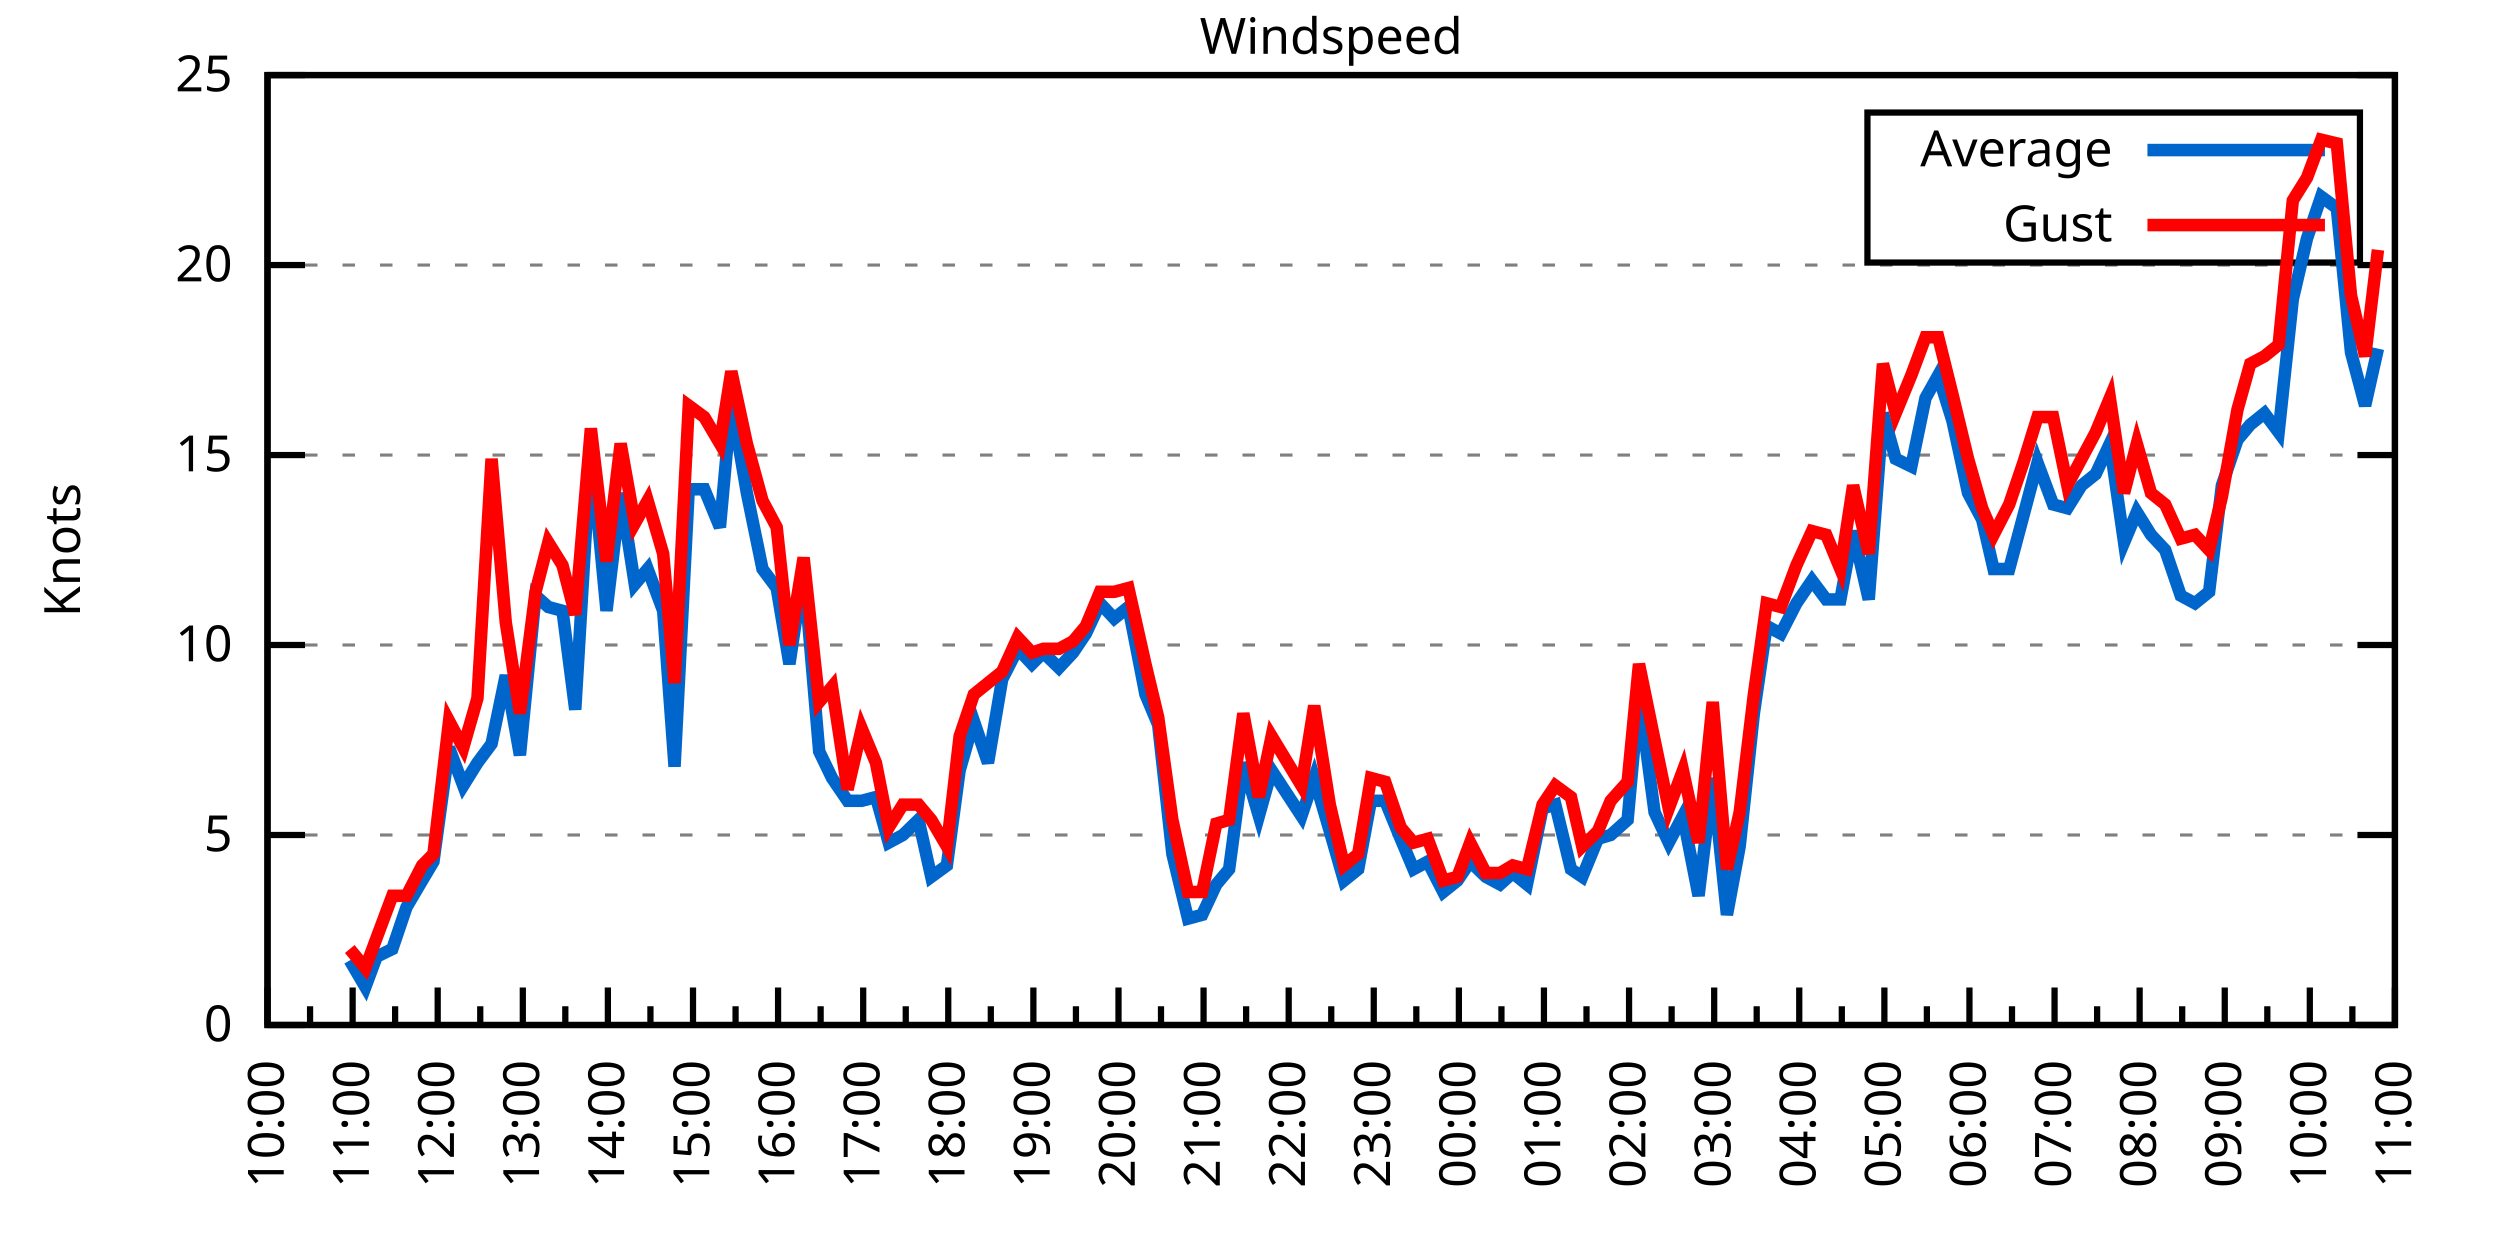
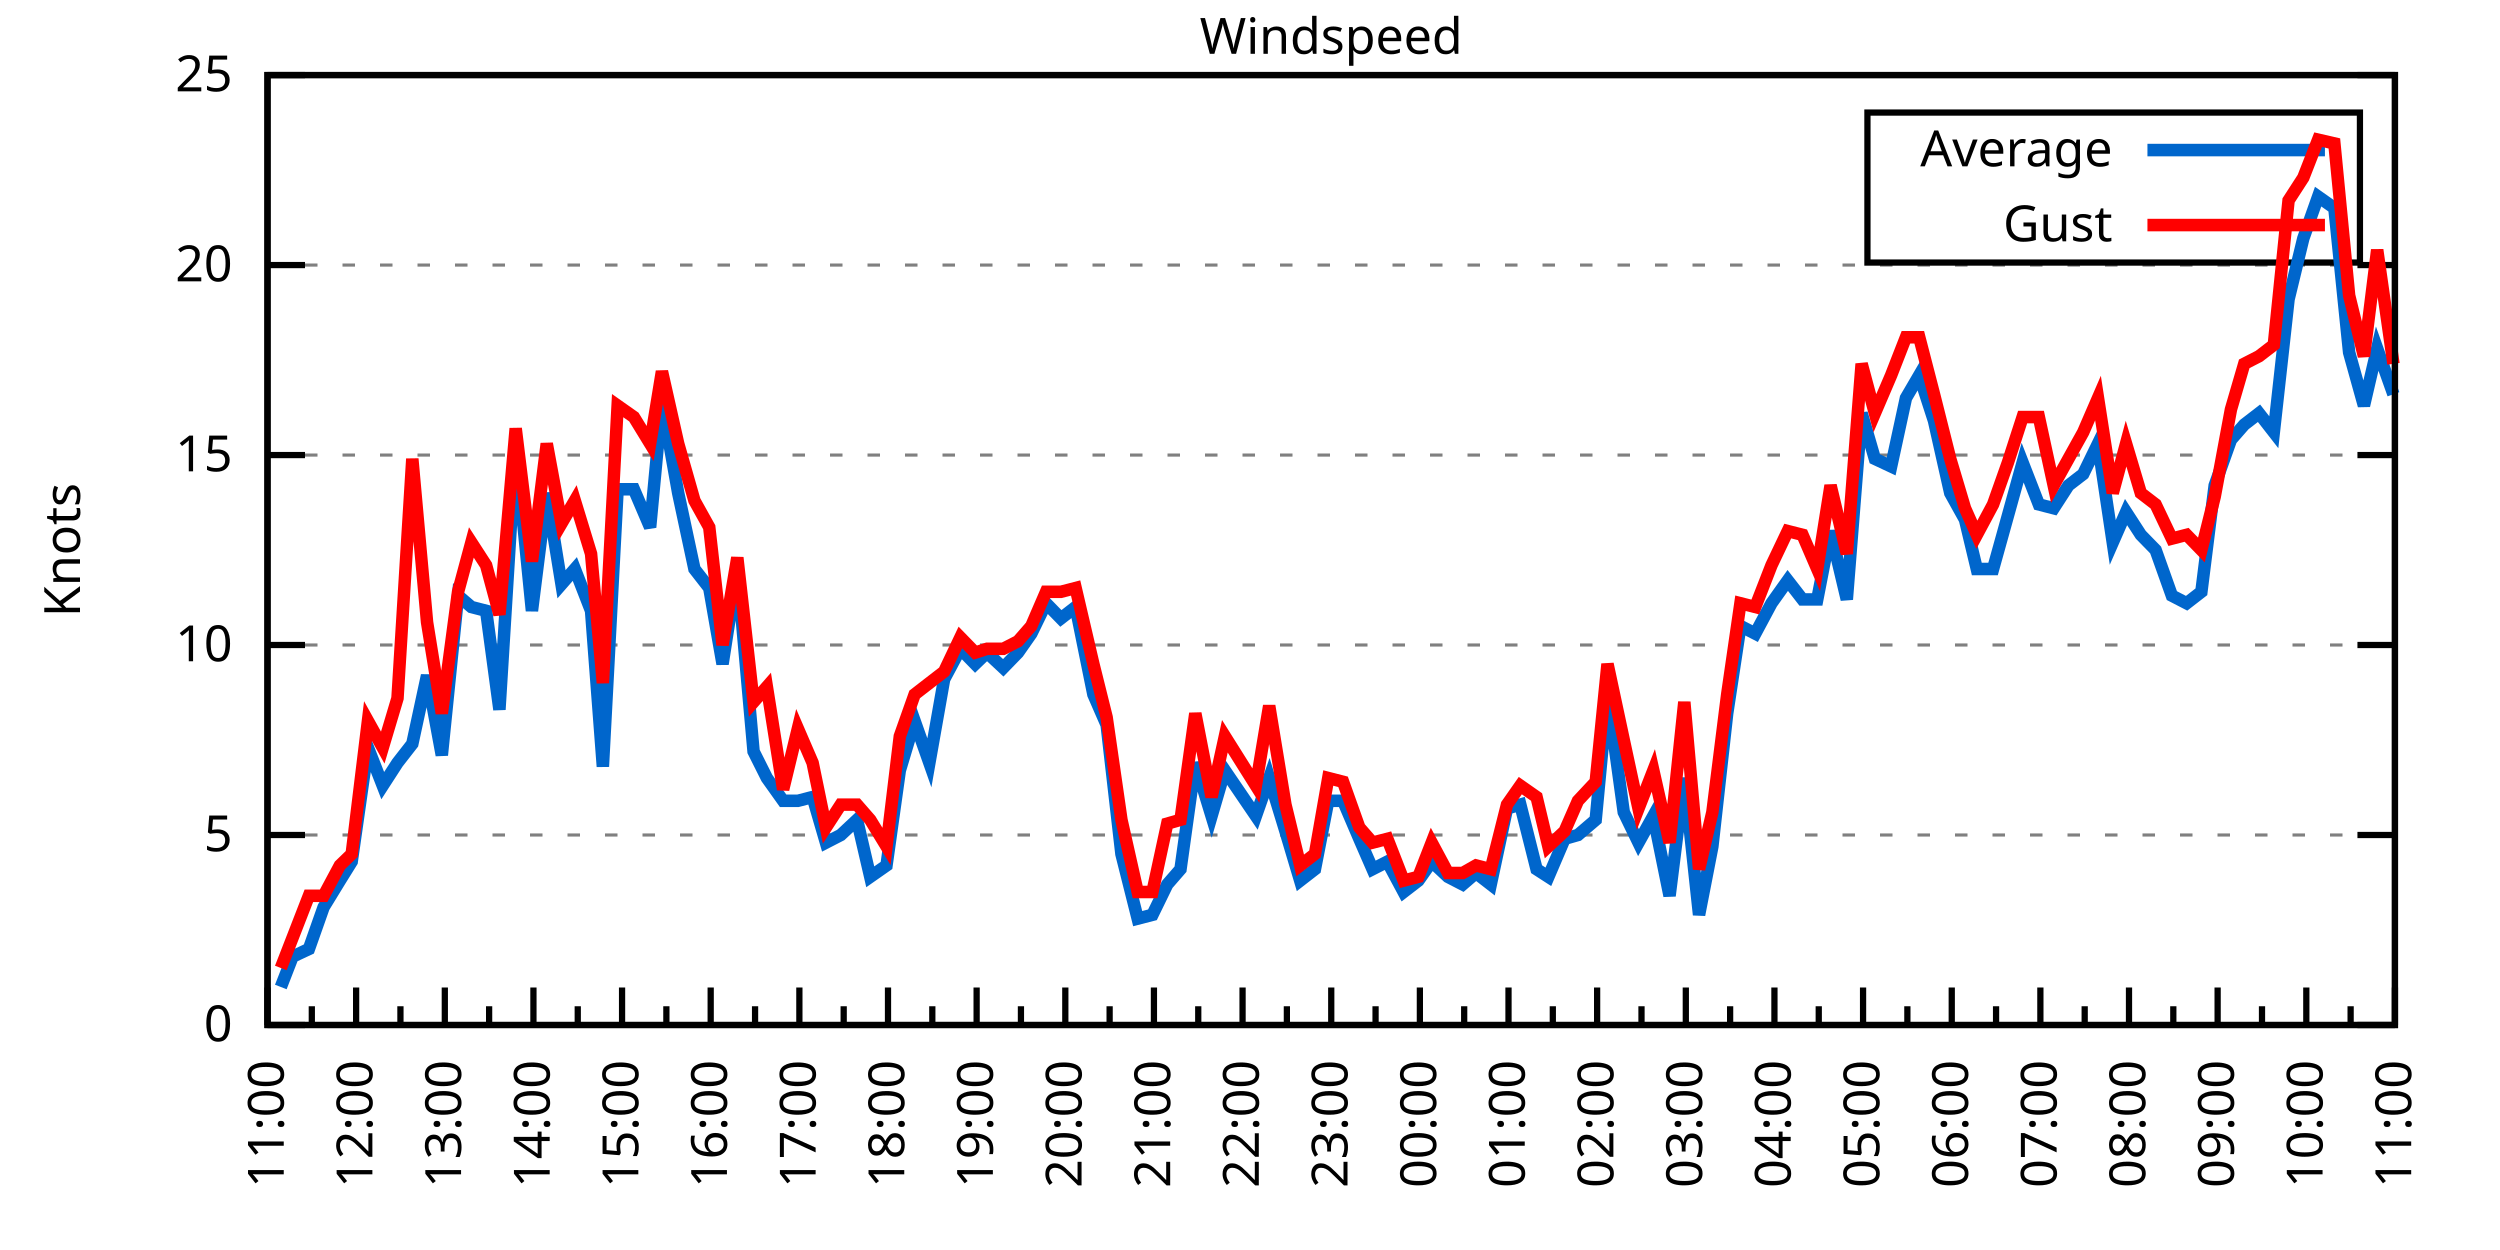
<svg xmlns="http://www.w3.org/2000/svg" xmlns:xlink="http://www.w3.org/1999/xlink" width="400" height="200" viewBox="0 0 400 200">
  <g id="gnuplot_canvas">
    <rect x="0" y="0" width="400" height="200" fill="none" />
    <defs>
      <circle id="gpDot" r="0.5" stroke-width="0.5" stroke="currentColor" />
      <path id="gpPt0" stroke-width="0.333" stroke="currentColor" d="M-1,0 h2 M0,-1 v2" />
      <path id="gpPt1" stroke-width="0.333" stroke="currentColor" d="M-1,-1 L1,1 M1,-1 L-1,1" />
      <path id="gpPt2" stroke-width="0.333" stroke="currentColor" d="M-1,0 L1,0 M0,-1 L0,1 M-1,-1 L1,1 M-1,1 L1,-1" />
      <rect id="gpPt3" stroke-width="0.333" stroke="currentColor" x="-1" y="-1" width="2" height="2" />
      <rect id="gpPt4" stroke-width="0.333" stroke="currentColor" fill="currentColor" x="-1" y="-1" width="2" height="2" />
      <circle id="gpPt5" stroke-width="0.333" stroke="currentColor" cx="0" cy="0" r="1" />
      <use xlink:href="#gpPt5" id="gpPt6" fill="currentColor" stroke="none" />
      <path id="gpPt7" stroke-width="0.333" stroke="currentColor" d="M0,-1.33 L-1.33,0.67 L1.33,0.67 z" />
      <use xlink:href="#gpPt7" id="gpPt8" fill="currentColor" stroke="none" />
      <use xlink:href="#gpPt7" id="gpPt9" stroke="currentColor" transform="rotate(180)" />
      <use xlink:href="#gpPt9" id="gpPt10" fill="currentColor" stroke="none" />
      <use xlink:href="#gpPt3" id="gpPt11" stroke="currentColor" transform="rotate(45)" />
      <use xlink:href="#gpPt11" id="gpPt12" fill="currentColor" stroke="none" />
      <path id="gpPt13" stroke-width="0.333" stroke="currentColor" d="M0,1.330 L1.265,0.411 L0.782,-1.067 L-0.782,-1.076 L-1.265,0.411 z" />
      <use xlink:href="#gpPt13" id="gpPt14" fill="currentColor" stroke="none" />
      <filter id="textbox" filterUnits="objectBoundingBox" x="0" y="0" height="1" width="1">
        <feFlood flood-color="white" flood-opacity="1" result="bgnd" />
        <feComposite in="SourceGraphic" in2="bgnd" operator="atop" />
      </filter>
      <filter id="greybox" filterUnits="objectBoundingBox" x="0" y="0" height="1" width="1">
        <feFlood flood-color="lightgrey" flood-opacity="1" result="grey" />
        <feComposite in="SourceGraphic" in2="grey" operator="atop" />
      </filter>
    </defs>
    <g fill="none" color="white" stroke="currentColor" stroke-width="1.00" stroke-linecap="butt" stroke-linejoin="miter">
</g>
    <g fill="none" color="black" stroke="currentColor" stroke-width="1.00" stroke-linecap="butt" stroke-linejoin="miter">
      <g stroke="none" shape-rendering="crispEdges">
        <polygon fill="rgb(255, 255, 255)" points="42.80,164.00 383.18,164.00 383.18,12.02 42.80,12.02 " />
      </g>
    </g>
    <g fill="none" color="black" stroke="currentColor" stroke-width="1.00" stroke-linecap="butt" stroke-linejoin="miter">
</g>
    <g fill="none" color="black" stroke="black" stroke-width="0.50" stroke-linecap="butt" stroke-linejoin="miter">
</g>
    <g fill="none" color="gray" stroke="currentColor" stroke-width="0.50" stroke-linecap="butt" stroke-linejoin="miter">
      <path stroke="gray" stroke-dasharray="2,4" class="gridline" d="M42.80,164.00 L383.19,164.00  " />
    </g>
    <g fill="none" color="gray" stroke="gray" stroke-width="1.00" stroke-linecap="butt" stroke-linejoin="miter">
</g>
    <g fill="none" color="black" stroke="currentColor" stroke-width="1.00" stroke-linecap="butt" stroke-linejoin="miter">
      <path stroke="black" d="M42.80,164.00 L48.80,164.00 M383.19,164.00 L377.19,164.00  " />
      <g transform="translate(37.20,166.60)" stroke="none" fill="black" font-family="Sans" font-size="8.00" text-anchor="end">
        <text>
          <tspan font-family="Sans"> 0</tspan>
        </text>
      </g>
    </g>
    <g fill="none" color="black" stroke="currentColor" stroke-width="1.00" stroke-linecap="butt" stroke-linejoin="miter">
</g>
    <g fill="none" color="black" stroke="black" stroke-width="0.50" stroke-linecap="butt" stroke-linejoin="miter">
</g>
    <g fill="none" color="gray" stroke="currentColor" stroke-width="0.50" stroke-linecap="butt" stroke-linejoin="miter">
      <path stroke="gray" stroke-dasharray="2,4" class="gridline" d="M42.80,133.60 L383.19,133.60  " />
    </g>
    <g fill="none" color="gray" stroke="gray" stroke-width="1.00" stroke-linecap="butt" stroke-linejoin="miter">
</g>
    <g fill="none" color="black" stroke="currentColor" stroke-width="1.00" stroke-linecap="butt" stroke-linejoin="miter">
      <path stroke="black" d="M42.80,133.60 L48.80,133.60 M383.19,133.60 L377.19,133.60  " />
      <g transform="translate(37.20,136.20)" stroke="none" fill="black" font-family="Sans" font-size="8.00" text-anchor="end">
        <text>
          <tspan font-family="Sans"> 5</tspan>
        </text>
      </g>
    </g>
    <g fill="none" color="black" stroke="currentColor" stroke-width="1.00" stroke-linecap="butt" stroke-linejoin="miter">
</g>
    <g fill="none" color="black" stroke="black" stroke-width="0.50" stroke-linecap="butt" stroke-linejoin="miter">
</g>
    <g fill="none" color="gray" stroke="currentColor" stroke-width="0.50" stroke-linecap="butt" stroke-linejoin="miter">
      <path stroke="gray" stroke-dasharray="2,4" class="gridline" d="M42.80,103.20 L383.19,103.20  " />
    </g>
    <g fill="none" color="gray" stroke="gray" stroke-width="1.00" stroke-linecap="butt" stroke-linejoin="miter">
</g>
    <g fill="none" color="black" stroke="currentColor" stroke-width="1.00" stroke-linecap="butt" stroke-linejoin="miter">
      <path stroke="black" d="M42.80,103.20 L48.80,103.20 M383.19,103.20 L377.19,103.20  " />
      <g transform="translate(37.20,105.80)" stroke="none" fill="black" font-family="Sans" font-size="8.00" text-anchor="end">
        <text>
          <tspan font-family="Sans"> 10</tspan>
        </text>
      </g>
    </g>
    <g fill="none" color="black" stroke="currentColor" stroke-width="1.00" stroke-linecap="butt" stroke-linejoin="miter">
</g>
    <g fill="none" color="black" stroke="black" stroke-width="0.50" stroke-linecap="butt" stroke-linejoin="miter">
</g>
    <g fill="none" color="gray" stroke="currentColor" stroke-width="0.50" stroke-linecap="butt" stroke-linejoin="miter">
      <path stroke="gray" stroke-dasharray="2,4" class="gridline" d="M42.80,72.81 L383.19,72.81  " />
    </g>
    <g fill="none" color="gray" stroke="gray" stroke-width="1.00" stroke-linecap="butt" stroke-linejoin="miter">
</g>
    <g fill="none" color="black" stroke="currentColor" stroke-width="1.00" stroke-linecap="butt" stroke-linejoin="miter">
      <path stroke="black" d="M42.80,72.81 L48.80,72.81 M383.19,72.81 L377.19,72.81  " />
      <g transform="translate(37.20,75.41)" stroke="none" fill="black" font-family="Sans" font-size="8.00" text-anchor="end">
        <text>
          <tspan font-family="Sans"> 15</tspan>
        </text>
      </g>
    </g>
    <g fill="none" color="black" stroke="currentColor" stroke-width="1.00" stroke-linecap="butt" stroke-linejoin="miter">
</g>
    <g fill="none" color="black" stroke="black" stroke-width="0.50" stroke-linecap="butt" stroke-linejoin="miter">
</g>
    <g fill="none" color="gray" stroke="currentColor" stroke-width="0.50" stroke-linecap="butt" stroke-linejoin="miter">
      <path stroke="gray" stroke-dasharray="2,4" class="gridline" d="M42.80,42.41 L383.19,42.41  " />
    </g>
    <g fill="none" color="gray" stroke="gray" stroke-width="1.00" stroke-linecap="butt" stroke-linejoin="miter">
</g>
    <g fill="none" color="black" stroke="currentColor" stroke-width="1.00" stroke-linecap="butt" stroke-linejoin="miter">
      <path stroke="black" d="M42.80,42.41 L48.80,42.41 M383.19,42.41 L377.19,42.41  " />
      <g transform="translate(37.20,45.01)" stroke="none" fill="black" font-family="Sans" font-size="8.00" text-anchor="end">
        <text>
          <tspan font-family="Sans"> 20</tspan>
        </text>
      </g>
    </g>
    <g fill="none" color="black" stroke="currentColor" stroke-width="1.00" stroke-linecap="butt" stroke-linejoin="miter">
</g>
    <g fill="none" color="black" stroke="black" stroke-width="0.50" stroke-linecap="butt" stroke-linejoin="miter">
</g>
    <g fill="none" color="gray" stroke="currentColor" stroke-width="0.50" stroke-linecap="butt" stroke-linejoin="miter">
      <path stroke="gray" stroke-dasharray="2,4" class="gridline" d="M42.80,12.01 L383.19,12.01  " />
    </g>
    <g fill="none" color="gray" stroke="gray" stroke-width="1.00" stroke-linecap="butt" stroke-linejoin="miter">
</g>
    <g fill="none" color="black" stroke="currentColor" stroke-width="1.00" stroke-linecap="butt" stroke-linejoin="miter">
      <path stroke="black" d="M42.80,12.01 L48.80,12.01 M383.19,12.01 L377.19,12.01  " />
      <g transform="translate(37.20,14.61)" stroke="none" fill="black" font-family="Sans" font-size="8.00" text-anchor="end">
        <text>
          <tspan font-family="Sans"> 25</tspan>
        </text>
      </g>
    </g>
    <g fill="none" color="black" stroke="currentColor" stroke-width="1.00" stroke-linecap="butt" stroke-linejoin="miter">
      <path stroke="black" d="M42.80,164.00 L42.80,158.00  " />
      <g transform="translate(45.40,169.60) rotate(270)" stroke="none" fill="black" font-family="Sans" font-size="8.00" text-anchor="end">
        <text>
+           <tspan font-family="Sans">11:00</tspan>
+         </text>
+       </g>
+     </g>
+     <g fill="none" color="black" stroke="currentColor" stroke-width="1.00" stroke-linecap="butt" stroke-linejoin="miter">
+       <path stroke="black" d="M49.89,164.00 L49.89,161.00 M56.98,164.00 L56.98,158.00  " />
+       <g transform="translate(59.58,169.60) rotate(270)" stroke="none" fill="black" font-family="Sans" font-size="8.00" text-anchor="end">
+         <text>
+           <tspan font-family="Sans">12:00</tspan>
+         </text>
+       </g>
+     </g>
+     <g fill="none" color="black" stroke="currentColor" stroke-width="1.00" stroke-linecap="butt" stroke-linejoin="miter">
+       <path stroke="black" d="M64.07,164.00 L64.07,161.00 M71.17,164.00 L71.17,158.00  " />
+       <g transform="translate(73.77,169.60) rotate(270)" stroke="none" fill="black" font-family="Sans" font-size="8.00" text-anchor="end">
+         <text>
+           <tspan font-family="Sans">13:00</tspan>
+         </text>
+       </g>
+     </g>
+     <g fill="none" color="black" stroke="currentColor" stroke-width="1.00" stroke-linecap="butt" stroke-linejoin="miter">
+       <path stroke="black" d="M78.26,164.00 L78.26,161.00 M85.35,164.00 L85.35,158.00  " />
+       <g transform="translate(87.95,169.60) rotate(270)" stroke="none" fill="black" font-family="Sans" font-size="8.00" text-anchor="end">
+         <text>
+           <tspan font-family="Sans">14:00</tspan>
+         </text>
+       </g>
+     </g>
+     <g fill="none" color="black" stroke="currentColor" stroke-width="1.00" stroke-linecap="butt" stroke-linejoin="miter">
+       <path stroke="black" d="M92.44,164.00 L92.44,161.00 M99.53,164.00 L99.53,158.00  " />
+       <g transform="translate(102.13,169.60) rotate(270)" stroke="none" fill="black" font-family="Sans" font-size="8.00" text-anchor="end">
+         <text>
+           <tspan font-family="Sans">15:00</tspan>
+         </text>
+       </g>
+     </g>
+     <g fill="none" color="black" stroke="currentColor" stroke-width="1.00" stroke-linecap="butt" stroke-linejoin="miter">
+       <path stroke="black" d="M106.62,164.00 L106.62,161.00 M113.71,164.00 L113.71,158.00  " />
+       <g transform="translate(116.31,169.60) rotate(270)" stroke="none" fill="black" font-family="Sans" font-size="8.00" text-anchor="end">
+         <text>
+           <tspan font-family="Sans">16:00</tspan>
+         </text>
+       </g>
+     </g>
+     <g fill="none" color="black" stroke="currentColor" stroke-width="1.00" stroke-linecap="butt" stroke-linejoin="miter">
+       <path stroke="black" d="M120.81,164.00 L120.81,161.00 M127.90,164.00 L127.90,158.00  " />
+       <g transform="translate(130.50,169.60) rotate(270)" stroke="none" fill="black" font-family="Sans" font-size="8.00" text-anchor="end">
+         <text>
+           <tspan font-family="Sans">17:00</tspan>
+         </text>
+       </g>
+     </g>
+     <g fill="none" color="black" stroke="currentColor" stroke-width="1.00" stroke-linecap="butt" stroke-linejoin="miter">
+       <path stroke="black" d="M134.99,164.00 L134.99,161.00 M142.08,164.00 L142.08,158.00  " />
+       <g transform="translate(144.68,169.60) rotate(270)" stroke="none" fill="black" font-family="Sans" font-size="8.00" text-anchor="end">
+         <text>
+           <tspan font-family="Sans">18:00</tspan>
+         </text>
+       </g>
+     </g>
+     <g fill="none" color="black" stroke="currentColor" stroke-width="1.00" stroke-linecap="butt" stroke-linejoin="miter">
+       <path stroke="black" d="M149.17,164.00 L149.17,161.00 M156.26,164.00 L156.26,158.00  " />
+       <g transform="translate(158.86,169.60) rotate(270)" stroke="none" fill="black" font-family="Sans" font-size="8.00" text-anchor="end">
+         <text>
+           <tspan font-family="Sans">19:00</tspan>
+         </text>
+       </g>
+     </g>
+     <g fill="none" color="black" stroke="currentColor" stroke-width="1.00" stroke-linecap="butt" stroke-linejoin="miter">
+       <path stroke="black" d="M163.35,164.00 L163.35,161.00 M170.45,164.00 L170.45,158.00  " />
+       <g transform="translate(173.05,169.60) rotate(270)" stroke="none" fill="black" font-family="Sans" font-size="8.00" text-anchor="end">
+         <text>
+           <tspan font-family="Sans">20:00</tspan>
+         </text>
+       </g>
+     </g>
+     <g fill="none" color="black" stroke="currentColor" stroke-width="1.00" stroke-linecap="butt" stroke-linejoin="miter">
+       <path stroke="black" d="M177.54,164.00 L177.54,161.00 M184.63,164.00 L184.63,158.00  " />
+       <g transform="translate(187.23,169.60) rotate(270)" stroke="none" fill="black" font-family="Sans" font-size="8.00" text-anchor="end">
+         <text>
+           <tspan font-family="Sans">21:00</tspan>
+         </text>
+       </g>
+     </g>
+     <g fill="none" color="black" stroke="currentColor" stroke-width="1.00" stroke-linecap="butt" stroke-linejoin="miter">
+       <path stroke="black" d="M191.72,164.00 L191.72,161.00 M198.81,164.00 L198.81,158.00  " />
+       <g transform="translate(201.41,169.60) rotate(270)" stroke="none" fill="black" font-family="Sans" font-size="8.00" text-anchor="end">
+         <text>
+           <tspan font-family="Sans">22:00</tspan>
+         </text>
+       </g>
+     </g>
+     <g fill="none" color="black" stroke="currentColor" stroke-width="1.00" stroke-linecap="butt" stroke-linejoin="miter">
+       <path stroke="black" d="M205.90,164.00 L205.90,161.00 M213.00,164.00 L213.00,158.00  " />
+       <g transform="translate(215.60,169.60) rotate(270)" stroke="none" fill="black" font-family="Sans" font-size="8.00" text-anchor="end">
+         <text>
+           <tspan font-family="Sans">23:00</tspan>
+         </text>
+       </g>
+     </g>
+     <g fill="none" color="black" stroke="currentColor" stroke-width="1.00" stroke-linecap="butt" stroke-linejoin="miter">
+       <path stroke="black" d="M220.09,164.00 L220.09,161.00 M227.18,164.00 L227.18,158.00  " />
+       <g transform="translate(229.78,169.60) rotate(270)" stroke="none" fill="black" font-family="Sans" font-size="8.00" text-anchor="end">
+         <text>
+           <tspan font-family="Sans">00:00</tspan>
+         </text>
+       </g>
+     </g>
+     <g fill="none" color="black" stroke="currentColor" stroke-width="1.00" stroke-linecap="butt" stroke-linejoin="miter">
+       <path stroke="black" d="M234.27,164.00 L234.27,161.00 M241.36,164.00 L241.36,158.00  " />
+       <g transform="translate(243.96,169.60) rotate(270)" stroke="none" fill="black" font-family="Sans" font-size="8.00" text-anchor="end">
+         <text>
+           <tspan font-family="Sans">01:00</tspan>
+         </text>
+       </g>
+     </g>
+     <g fill="none" color="black" stroke="currentColor" stroke-width="1.00" stroke-linecap="butt" stroke-linejoin="miter">
+       <path stroke="black" d="M248.45,164.00 L248.45,161.00 M255.54,164.00 L255.54,158.00  " />
+       <g transform="translate(258.14,169.60) rotate(270)" stroke="none" fill="black" font-family="Sans" font-size="8.00" text-anchor="end">
+         <text>
+           <tspan font-family="Sans">02:00</tspan>
+         </text>
+       </g>
+     </g>
+     <g fill="none" color="black" stroke="currentColor" stroke-width="1.00" stroke-linecap="butt" stroke-linejoin="miter">
+       <path stroke="black" d="M262.64,164.00 L262.64,161.00 M269.73,164.00 L269.73,158.00  " />
+       <g transform="translate(272.33,169.60) rotate(270)" stroke="none" fill="black" font-family="Sans" font-size="8.00" text-anchor="end">
+         <text>
+           <tspan font-family="Sans">03:00</tspan>
+         </text>
+       </g>
+     </g>
+     <g fill="none" color="black" stroke="currentColor" stroke-width="1.00" stroke-linecap="butt" stroke-linejoin="miter">
+       <path stroke="black" d="M276.82,164.00 L276.82,161.00 M283.91,164.00 L283.91,158.00  " />
+       <g transform="translate(286.51,169.60) rotate(270)" stroke="none" fill="black" font-family="Sans" font-size="8.00" text-anchor="end">
+         <text>
+           <tspan font-family="Sans">04:00</tspan>
+         </text>
+       </g>
+     </g>
+     <g fill="none" color="black" stroke="currentColor" stroke-width="1.00" stroke-linecap="butt" stroke-linejoin="miter">
+       <path stroke="black" d="M291.00,164.00 L291.00,161.00 M298.09,164.00 L298.09,158.00  " />
+       <g transform="translate(300.69,169.60) rotate(270)" stroke="none" fill="black" font-family="Sans" font-size="8.00" text-anchor="end">
+         <text>
+           <tspan font-family="Sans">05:00</tspan>
+         </text>
+       </g>
+     </g>
+     <g fill="none" color="black" stroke="currentColor" stroke-width="1.00" stroke-linecap="butt" stroke-linejoin="miter">
+       <path stroke="black" d="M305.18,164.00 L305.18,161.00 M312.28,164.00 L312.28,158.00  " />
+       <g transform="translate(314.88,169.60) rotate(270)" stroke="none" fill="black" font-family="Sans" font-size="8.00" text-anchor="end">
+         <text>
+           <tspan font-family="Sans">06:00</tspan>
+         </text>
+       </g>
+     </g>
+     <g fill="none" color="black" stroke="currentColor" stroke-width="1.00" stroke-linecap="butt" stroke-linejoin="miter">
+       <path stroke="black" d="M319.37,164.00 L319.37,161.00 M326.46,164.00 L326.46,158.00  " />
+       <g transform="translate(329.06,169.60) rotate(270)" stroke="none" fill="black" font-family="Sans" font-size="8.00" text-anchor="end">
+         <text>
+           <tspan font-family="Sans">07:00</tspan>
+         </text>
+       </g>
+     </g>
+     <g fill="none" color="black" stroke="currentColor" stroke-width="1.00" stroke-linecap="butt" stroke-linejoin="miter">
+       <path stroke="black" d="M333.55,164.00 L333.55,161.00 M340.64,164.00 L340.64,158.00  " />
+       <g transform="translate(343.24,169.60) rotate(270)" stroke="none" fill="black" font-family="Sans" font-size="8.00" text-anchor="end">
+         <text>
+           <tspan font-family="Sans">08:00</tspan>
+         </text>
+       </g>
+     </g>
+     <g fill="none" color="black" stroke="currentColor" stroke-width="1.00" stroke-linecap="butt" stroke-linejoin="miter">
+       <path stroke="black" d="M347.73,164.00 L347.73,161.00 M354.82,164.00 L354.82,158.00  " />
+       <g transform="translate(357.42,169.60) rotate(270)" stroke="none" fill="black" font-family="Sans" font-size="8.00" text-anchor="end">
+         <text>
+           <tspan font-family="Sans">09:00</tspan>
+         </text>
+       </g>
+     </g>
+     <g fill="none" color="black" stroke="currentColor" stroke-width="1.00" stroke-linecap="butt" stroke-linejoin="miter">
+       <path stroke="black" d="M361.92,164.00 L361.92,161.00 M369.01,164.00 L369.01,158.00  " />
+       <g transform="translate(371.61,169.60) rotate(270)" stroke="none" fill="black" font-family="Sans" font-size="8.00" text-anchor="end">
+         <text>
          <tspan font-family="Sans">10:00</tspan>
        </text>
      </g>
    </g>
    <g fill="none" color="black" stroke="currentColor" stroke-width="1.00" stroke-linecap="butt" stroke-linejoin="miter">
-       <path stroke="black" d="M49.61,164.00 L49.61,161.00 M56.42,164.00 L56.42,158.00  " />
-       <g transform="translate(59.02,169.60) rotate(270)" stroke="none" fill="black" font-family="Sans" font-size="8.00" text-anchor="end">
-         <text>
-           <tspan font-family="Sans">11:00</tspan>
-         </text>
-       </g>
-     </g>
-     <g fill="none" color="black" stroke="currentColor" stroke-width="1.00" stroke-linecap="butt" stroke-linejoin="miter">
-       <path stroke="black" d="M63.22,164.00 L63.22,161.00 M70.03,164.00 L70.03,158.00  " />
-       <g transform="translate(72.63,169.60) rotate(270)" stroke="none" fill="black" font-family="Sans" font-size="8.00" text-anchor="end">
-         <text>
-           <tspan font-family="Sans">12:00</tspan>
-         </text>
-       </g>
-     </g>
-     <g fill="none" color="black" stroke="currentColor" stroke-width="1.00" stroke-linecap="butt" stroke-linejoin="miter">
-       <path stroke="black" d="M76.84,164.00 L76.84,161.00 M83.65,164.00 L83.65,158.00  " />
-       <g transform="translate(86.25,169.60) rotate(270)" stroke="none" fill="black" font-family="Sans" font-size="8.00" text-anchor="end">
-         <text>
-           <tspan font-family="Sans">13:00</tspan>
-         </text>
-       </g>
-     </g>
-     <g fill="none" color="black" stroke="currentColor" stroke-width="1.00" stroke-linecap="butt" stroke-linejoin="miter">
-       <path stroke="black" d="M90.45,164.00 L90.45,161.00 M97.26,164.00 L97.26,158.00  " />
-       <g transform="translate(99.86,169.60) rotate(270)" stroke="none" fill="black" font-family="Sans" font-size="8.00" text-anchor="end">
-         <text>
-           <tspan font-family="Sans">14:00</tspan>
-         </text>
-       </g>
-     </g>
-     <g fill="none" color="black" stroke="currentColor" stroke-width="1.00" stroke-linecap="butt" stroke-linejoin="miter">
-       <path stroke="black" d="M104.07,164.00 L104.07,161.00 M110.88,164.00 L110.88,158.00  " />
-       <g transform="translate(113.48,169.60) rotate(270)" stroke="none" fill="black" font-family="Sans" font-size="8.00" text-anchor="end">
-         <text>
-           <tspan font-family="Sans">15:00</tspan>
-         </text>
-       </g>
-     </g>
-     <g fill="none" color="black" stroke="currentColor" stroke-width="1.00" stroke-linecap="butt" stroke-linejoin="miter">
-       <path stroke="black" d="M117.69,164.00 L117.69,161.00 M124.49,164.00 L124.49,158.00  " />
-       <g transform="translate(127.09,169.60) rotate(270)" stroke="none" fill="black" font-family="Sans" font-size="8.00" text-anchor="end">
-         <text>
-           <tspan font-family="Sans">16:00</tspan>
-         </text>
-       </g>
-     </g>
-     <g fill="none" color="black" stroke="currentColor" stroke-width="1.00" stroke-linecap="butt" stroke-linejoin="miter">
-       <path stroke="black" d="M131.30,164.00 L131.30,161.00 M138.11,164.00 L138.11,158.00  " />
-       <g transform="translate(140.71,169.60) rotate(270)" stroke="none" fill="black" font-family="Sans" font-size="8.00" text-anchor="end">
-         <text>
-           <tspan font-family="Sans">17:00</tspan>
-         </text>
-       </g>
-     </g>
-     <g fill="none" color="black" stroke="currentColor" stroke-width="1.00" stroke-linecap="butt" stroke-linejoin="miter">
-       <path stroke="black" d="M144.92,164.00 L144.92,161.00 M151.72,164.00 L151.72,158.00  " />
-       <g transform="translate(154.32,169.60) rotate(270)" stroke="none" fill="black" font-family="Sans" font-size="8.00" text-anchor="end">
-         <text>
-           <tspan font-family="Sans">18:00</tspan>
-         </text>
-       </g>
-     </g>
-     <g fill="none" color="black" stroke="currentColor" stroke-width="1.00" stroke-linecap="butt" stroke-linejoin="miter">
-       <path stroke="black" d="M158.53,164.00 L158.53,161.00 M165.34,164.00 L165.34,158.00  " />
-       <g transform="translate(167.94,169.60) rotate(270)" stroke="none" fill="black" font-family="Sans" font-size="8.00" text-anchor="end">
-         <text>
-           <tspan font-family="Sans">19:00</tspan>
-         </text>
-       </g>
-     </g>
-     <g fill="none" color="black" stroke="currentColor" stroke-width="1.00" stroke-linecap="butt" stroke-linejoin="miter">
-       <path stroke="black" d="M172.15,164.00 L172.15,161.00 M178.96,164.00 L178.96,158.00  " />
-       <g transform="translate(181.56,169.60) rotate(270)" stroke="none" fill="black" font-family="Sans" font-size="8.00" text-anchor="end">
-         <text>
-           <tspan font-family="Sans">20:00</tspan>
-         </text>
-       </g>
-     </g>
-     <g fill="none" color="black" stroke="currentColor" stroke-width="1.00" stroke-linecap="butt" stroke-linejoin="miter">
-       <path stroke="black" d="M185.76,164.00 L185.76,161.00 M192.57,164.00 L192.57,158.00  " />
-       <g transform="translate(195.17,169.60) rotate(270)" stroke="none" fill="black" font-family="Sans" font-size="8.00" text-anchor="end">
-         <text>
-           <tspan font-family="Sans">21:00</tspan>
-         </text>
-       </g>
-     </g>
-     <g fill="none" color="black" stroke="currentColor" stroke-width="1.00" stroke-linecap="butt" stroke-linejoin="miter">
-       <path stroke="black" d="M199.38,164.00 L199.38,161.00 M206.19,164.00 L206.19,158.00  " />
-       <g transform="translate(208.79,169.60) rotate(270)" stroke="none" fill="black" font-family="Sans" font-size="8.00" text-anchor="end">
-         <text>
-           <tspan font-family="Sans">22:00</tspan>
-         </text>
-       </g>
-     </g>
-     <g fill="none" color="black" stroke="currentColor" stroke-width="1.00" stroke-linecap="butt" stroke-linejoin="miter">
-       <path stroke="black" d="M213.00,164.00 L213.00,161.00 M219.80,164.00 L219.80,158.00  " />
-       <g transform="translate(222.40,169.60) rotate(270)" stroke="none" fill="black" font-family="Sans" font-size="8.00" text-anchor="end">
-         <text>
-           <tspan font-family="Sans">23:00</tspan>
-         </text>
-       </g>
-     </g>
-     <g fill="none" color="black" stroke="currentColor" stroke-width="1.00" stroke-linecap="butt" stroke-linejoin="miter">
-       <path stroke="black" d="M226.61,164.00 L226.61,161.00 M233.42,164.00 L233.42,158.00  " />
-       <g transform="translate(236.02,169.60) rotate(270)" stroke="none" fill="black" font-family="Sans" font-size="8.00" text-anchor="end">
-         <text>
-           <tspan font-family="Sans">00:00</tspan>
-         </text>
-       </g>
-     </g>
-     <g fill="none" color="black" stroke="currentColor" stroke-width="1.00" stroke-linecap="butt" stroke-linejoin="miter">
-       <path stroke="black" d="M240.23,164.00 L240.23,161.00 M247.03,164.00 L247.03,158.00  " />
-       <g transform="translate(249.63,169.60) rotate(270)" stroke="none" fill="black" font-family="Sans" font-size="8.00" text-anchor="end">
-         <text>
-           <tspan font-family="Sans">01:00</tspan>
-         </text>
-       </g>
-     </g>
-     <g fill="none" color="black" stroke="currentColor" stroke-width="1.00" stroke-linecap="butt" stroke-linejoin="miter">
-       <path stroke="black" d="M253.84,164.00 L253.84,161.00 M260.65,164.00 L260.65,158.00  " />
-       <g transform="translate(263.25,169.60) rotate(270)" stroke="none" fill="black" font-family="Sans" font-size="8.00" text-anchor="end">
-         <text>
-           <tspan font-family="Sans">02:00</tspan>
-         </text>
-       </g>
-     </g>
-     <g fill="none" color="black" stroke="currentColor" stroke-width="1.00" stroke-linecap="butt" stroke-linejoin="miter">
-       <path stroke="black" d="M267.46,164.00 L267.46,161.00 M274.27,164.00 L274.27,158.00  " />
-       <g transform="translate(276.87,169.60) rotate(270)" stroke="none" fill="black" font-family="Sans" font-size="8.00" text-anchor="end">
-         <text>
-           <tspan font-family="Sans">03:00</tspan>
-         </text>
-       </g>
-     </g>
-     <g fill="none" color="black" stroke="currentColor" stroke-width="1.00" stroke-linecap="butt" stroke-linejoin="miter">
-       <path stroke="black" d="M281.07,164.00 L281.07,161.00 M287.88,164.00 L287.88,158.00  " />
-       <g transform="translate(290.48,169.60) rotate(270)" stroke="none" fill="black" font-family="Sans" font-size="8.00" text-anchor="end">
-         <text>
-           <tspan font-family="Sans">04:00</tspan>
-         </text>
-       </g>
-     </g>
-     <g fill="none" color="black" stroke="currentColor" stroke-width="1.00" stroke-linecap="butt" stroke-linejoin="miter">
-       <path stroke="black" d="M294.69,164.00 L294.69,161.00 M301.50,164.00 L301.50,158.00  " />
-       <g transform="translate(304.10,169.60) rotate(270)" stroke="none" fill="black" font-family="Sans" font-size="8.00" text-anchor="end">
-         <text>
-           <tspan font-family="Sans">05:00</tspan>
-         </text>
-       </g>
-     </g>
-     <g fill="none" color="black" stroke="currentColor" stroke-width="1.00" stroke-linecap="butt" stroke-linejoin="miter">
-       <path stroke="black" d="M308.30,164.00 L308.30,161.00 M315.11,164.00 L315.11,158.00  " />
-       <g transform="translate(317.71,169.60) rotate(270)" stroke="none" fill="black" font-family="Sans" font-size="8.00" text-anchor="end">
-         <text>
-           <tspan font-family="Sans">06:00</tspan>
-         </text>
-       </g>
-     </g>
-     <g fill="none" color="black" stroke="currentColor" stroke-width="1.00" stroke-linecap="butt" stroke-linejoin="miter">
-       <path stroke="black" d="M321.92,164.00 L321.92,161.00 M328.73,164.00 L328.73,158.00  " />
-       <g transform="translate(331.33,169.60) rotate(270)" stroke="none" fill="black" font-family="Sans" font-size="8.00" text-anchor="end">
-         <text>
-           <tspan font-family="Sans">07:00</tspan>
-         </text>
-       </g>
-     </g>
-     <g fill="none" color="black" stroke="currentColor" stroke-width="1.00" stroke-linecap="butt" stroke-linejoin="miter">
-       <path stroke="black" d="M335.54,164.00 L335.54,161.00 M342.34,164.00 L342.34,158.00  " />
-       <g transform="translate(344.94,169.60) rotate(270)" stroke="none" fill="black" font-family="Sans" font-size="8.00" text-anchor="end">
-         <text>
-           <tspan font-family="Sans">08:00</tspan>
-         </text>
-       </g>
-     </g>
-     <g fill="none" color="black" stroke="currentColor" stroke-width="1.00" stroke-linecap="butt" stroke-linejoin="miter">
-       <path stroke="black" d="M349.15,164.00 L349.15,161.00 M355.96,164.00 L355.96,158.00  " />
-       <g transform="translate(358.56,169.60) rotate(270)" stroke="none" fill="black" font-family="Sans" font-size="8.00" text-anchor="end">
-         <text>
-           <tspan font-family="Sans">09:00</tspan>
-         </text>
-       </g>
-     </g>
-     <g fill="none" color="black" stroke="currentColor" stroke-width="1.00" stroke-linecap="butt" stroke-linejoin="miter">
-       <path stroke="black" d="M362.77,164.00 L362.77,161.00 M369.57,164.00 L369.57,158.00  " />
-       <g transform="translate(372.17,169.60) rotate(270)" stroke="none" fill="black" font-family="Sans" font-size="8.00" text-anchor="end">
-         <text>
-           <tspan font-family="Sans">10:00</tspan>
-         </text>
-       </g>
-     </g>
-     <g fill="none" color="black" stroke="currentColor" stroke-width="1.00" stroke-linecap="butt" stroke-linejoin="miter">
-       <path stroke="black" d="M376.38,164.00 L376.38,161.00 M383.19,164.00 L383.19,158.00  " />
+       <path stroke="black" d="M376.10,164.00 L376.10,161.00 M383.19,164.00 L383.19,158.00  " />
      <g transform="translate(385.79,169.60) rotate(270)" stroke="none" fill="black" font-family="Sans" font-size="8.00" text-anchor="end">
        <text>
          <tspan font-family="Sans">11:00</tspan>
        </text>
      </g>
    </g>
    <g fill="none" color="black" stroke="currentColor" stroke-width="1.00" stroke-linecap="butt" stroke-linejoin="miter">
</g>
    <g fill="none" color="black" stroke="currentColor" stroke-width="1.00" stroke-linecap="butt" stroke-linejoin="miter">
      <path stroke="black" d="M42.80,12.01 L42.80,164.00 L383.19,164.00 L383.19,12.01 L42.80,12.01 Z  " />
    </g>
    <g fill="none" color="black" stroke="currentColor" stroke-width="1.00" stroke-linecap="butt" stroke-linejoin="miter">
      <g transform="translate(12.80,88.01) rotate(270)" stroke="none" fill="black" font-family="Sans" font-size="8.00" text-anchor="middle">
        <text>
          <tspan font-family="Sans">Knots</tspan>
        </text>
      </g>
    </g>
    <g fill="none" color="black" stroke="currentColor" stroke-width="1.00" stroke-linecap="butt" stroke-linejoin="miter">
</g>
    <g fill="none" color="black" stroke="currentColor" stroke-width="1.00" stroke-linecap="butt" stroke-linejoin="miter">
      <path stroke="black" d="M298.79,42.01 L298.79,18.01 L377.59,18.01 L377.59,42.01 L298.79,42.01 Z  " />
    </g>
    <g id="Windspeed_plot_1">
      <g fill="none" color="white" stroke="black" stroke-width="2.00" stroke-linecap="butt" stroke-linejoin="miter">
</g>
      <g fill="none" color="black" stroke="currentColor" stroke-width="2.00" stroke-linecap="butt" stroke-linejoin="miter">
        <g transform="translate(337.99,26.61)" stroke="none" fill="black" font-family="Sans" font-size="8.00" text-anchor="end">
          <text>
            <tspan font-family="Sans">Average</tspan>
          </text>
        </g>
      </g>
      <g fill="none" color="black" stroke="currentColor" stroke-width="2.00" stroke-linecap="butt" stroke-linejoin="miter">
-         <path stroke="rgb(  0, 102, 204)" d="M343.59,24.01 L371.99,24.01 M55.96,153.66 L58.46,157.92 L60.27,153.06 L62.77,151.84 L65.04,145.15 L67.54,140.90   L69.35,137.86 L71.85,119.62 L74.12,125.70 L76.39,122.05 L78.65,119.01 L80.92,108.07 L83.19,120.83 L85.69,95.30   L87.73,97.12 L90.00,97.73 L92.04,113.54 L94.54,71.59 L97.04,97.73 L99.30,78.89 L101.57,93.48 L103.62,91.04   L106.11,97.73 L107.93,122.66 L110.20,78.28 L112.69,78.28 L115.19,84.36 L117.01,64.29 L119.50,78.89 L122.00,91.04   L124.27,94.08 L126.31,106.24 L128.58,91.04 L131.07,120.23 L133.12,124.48 L135.61,128.13 L137.88,128.13 L140.15,127.52   L142.19,134.82 L144.46,133.60 L146.96,131.17 L149.00,140.29 L151.50,138.47 L153.54,123.27 L155.81,115.36 L158.08,122.05   L160.35,108.68 L162.84,103.81 L165.11,106.24 L166.93,104.42 L169.43,106.85 L171.69,104.42 L173.74,101.38 L176.01,96.52   L178.28,98.95 L180.54,97.12 L183.27,111.11 L185.31,115.97 L187.58,136.64 L190.08,146.98 L192.34,146.37 L194.61,141.51   L196.66,139.07 L198.93,122.05 L201.42,130.56 L203.46,123.27 L208.23,130.56 L210.27,124.48 L212.77,132.99 L215.04,140.90   L217.31,139.07 L219.35,128.13 L221.62,128.13 L224.11,134.21 L226.16,139.07 L228.43,137.86 L230.92,142.72 L233.19,140.90   L235.23,137.86 L237.73,140.29 L240.00,141.51 L242.04,139.68 L244.31,141.51 L246.81,129.35 L248.85,128.74 L251.35,139.07   L253.16,140.29 L255.66,134.21 L257.70,133.60 L260.42,131.17 L262.24,111.11 L264.73,129.95 L267.00,134.82 L269.27,130.56   L271.77,143.33 L274.04,124.48 L276.31,146.37 L278.35,135.43 L280.62,114.15 L282.66,100.16 L284.93,101.38 L287.43,96.52   L289.92,92.87 L292.19,95.91 L294.46,95.91 L296.50,84.97 L299.00,95.91 L301.27,66.12 L303.31,73.41 L305.81,74.63   L308.08,63.69 L310.12,60.04 L312.39,67.33 L314.89,78.89 L317.15,83.14 L318.97,91.04 L321.47,91.04 L323.74,82.53   L326.00,74.02 L328.50,80.71 L330.77,81.32 L333.04,77.67 L335.31,75.85 L337.58,70.98 L339.85,86.79 L341.89,81.93   L344.16,85.57 L346.43,88.00 L348.92,95.30 L351.19,96.52 L353.46,94.69 L355.50,77.67 L358.00,70.37 L360.04,67.94   L362.31,66.12 L364.58,69.16 L366.85,47.88 L369.12,38.15 L371.39,31.46 L373.89,33.29 L376.16,56.39 L378.42,64.90   L380.47,55.78  " />
+         <path stroke="rgb(  0, 102, 204)" d="M343.59,24.01 L371.99,24.01 M44.93,157.92 L46.82,153.06 L49.42,151.84 L51.78,145.15 L54.38,140.90 L56.27,137.86   L58.87,119.62 L61.24,125.70 L63.60,122.05 L65.97,119.01 L68.33,108.07 L70.69,120.83 L73.29,95.30 L75.42,97.12   L77.78,97.73 L79.91,113.54 L82.51,71.59 L85.11,97.73 L87.48,78.89 L89.84,93.48 L91.97,91.04 L94.57,97.73   L96.46,122.66 L98.82,78.28 L101.42,78.28 L104.02,84.36 L105.91,64.29 L108.51,78.89 L111.11,91.04 L113.48,94.08   L115.61,106.24 L117.97,91.04 L120.57,120.23 L122.70,124.48 L125.30,128.13 L127.66,128.13 L130.02,127.52 L132.15,134.82   L134.52,133.60 L137.12,131.17 L139.24,140.29 L141.84,138.47 L143.97,123.27 L146.34,115.36 L148.70,122.05 L151.06,108.68   L153.66,103.81 L156.03,106.24 L157.92,104.42 L160.52,106.85 L162.88,104.42 L165.01,101.38 L167.37,96.52 L169.74,98.95   L172.10,97.12 L174.94,111.11 L177.06,115.97 L179.43,136.64 L182.03,146.98 L184.39,146.37 L186.76,141.51 L188.88,139.07   L191.25,122.05 L193.85,130.56 L195.98,123.27 L200.94,130.56 L203.07,124.48 L205.67,132.99 L208.03,140.90 L210.39,139.07   L212.52,128.13 L214.89,128.13 L217.49,134.21 L219.61,139.07 L221.98,137.86 L224.58,142.72 L226.94,140.90 L229.07,137.86   L231.67,140.29 L234.03,141.51 L236.16,139.68 L238.52,141.51 L241.12,129.35 L243.25,128.74 L245.85,139.07 L247.74,140.29   L250.34,134.21 L252.47,133.60 L255.31,131.17 L257.20,111.11 L259.80,129.95 L262.16,134.82 L264.53,130.56 L267.13,143.33   L269.49,124.48 L271.85,146.37 L273.98,135.43 L276.35,114.15 L278.47,100.16 L280.84,101.38 L283.44,96.52 L286.04,92.87   L288.40,95.91 L290.76,95.91 L292.89,84.97 L295.49,95.91 L297.86,66.12 L299.98,73.41 L302.58,74.63 L304.95,63.69   L307.08,60.04 L309.44,67.33 L312.04,78.89 L314.40,83.14 L316.29,91.04 L318.89,91.04 L321.26,82.53 L323.62,74.02   L326.22,80.71 L328.59,81.32 L330.95,77.67 L333.31,75.85 L335.68,70.98 L338.04,86.79 L340.17,81.93 L342.53,85.57   L344.90,88.00 L347.50,95.30 L349.86,96.52 L352.22,94.69 L354.35,77.67 L356.95,70.37 L359.08,67.94 L361.44,66.12   L363.81,69.16 L366.17,47.88 L368.53,38.15 L370.90,31.46 L373.50,33.29 L375.86,56.39 L378.23,64.90 L380.35,55.78   L382.95,63.08  " />
      </g>
    </g>
    <g id="Windspeed_plot_2">
      <g fill="none" color="black" stroke="currentColor" stroke-width="2.00" stroke-linecap="butt" stroke-linejoin="miter">
        <g transform="translate(337.99,38.61)" stroke="none" fill="black" font-family="Sans" font-size="8.00" text-anchor="end">
          <text>
            <tspan font-family="Sans">Gust</tspan>
          </text>
        </g>
      </g>
      <g fill="none" color="black" stroke="currentColor" stroke-width="2.00" stroke-linecap="butt" stroke-linejoin="miter">
-         <path stroke="rgb(255,   0,   0)" d="M343.59,36.01 L371.99,36.01 M55.96,151.84 L58.46,154.88 L60.27,150.02 L62.77,143.33 L65.04,143.33 L67.54,138.47   L69.35,136.64 L71.85,115.36 L74.12,119.62 L76.39,111.72 L78.65,73.41 L80.92,99.56 L83.19,114.15 L85.69,94.69   L87.73,86.79 L90.00,90.44 L92.04,98.34 L94.54,68.55 L97.04,89.83 L99.30,70.98 L101.57,83.75 L103.62,80.10   L106.11,88.61 L107.93,109.28 L110.20,64.90 L112.69,66.73 L115.19,70.98 L117.01,59.43 L119.50,70.98 L122.00,80.10   L124.27,84.36 L126.31,103.20 L128.58,89.22 L131.07,112.32 L133.12,109.89 L135.61,126.31 L137.88,116.58 L140.15,122.05   L142.19,132.39 L144.46,128.74 L146.96,128.74 L149.00,131.17 L151.50,135.43 L153.54,117.80 L155.81,111.11 L158.08,109.28   L160.35,107.46 L162.84,101.99 L165.11,104.42 L166.93,103.81 L169.43,103.81 L171.69,102.60 L173.74,100.16 L176.01,94.69   L178.28,94.69 L180.54,94.08 L183.27,106.24 L185.31,114.76 L187.58,131.17 L190.08,142.72 L192.34,142.72 L194.61,131.78   L196.66,131.17 L198.93,114.15 L201.42,127.52 L203.46,117.80 L208.23,125.70 L210.27,112.93 L212.77,128.74 L215.04,138.47   L217.31,136.64 L219.35,124.48 L221.62,125.09 L224.11,132.39 L226.16,134.82 L228.43,134.21 L230.92,140.90 L233.19,140.29   L235.23,134.82 L237.73,139.68 L240.00,139.68 L242.04,138.47 L244.31,139.07 L246.81,128.74 L248.85,125.70 L251.35,127.52   L253.16,135.43 L255.66,132.99 L257.70,128.13 L260.42,125.09 L262.24,106.24 L264.73,118.40 L267.00,129.35 L269.27,123.27   L271.77,134.82 L274.04,112.32 L276.31,139.07 L278.35,129.95 L280.62,111.11 L282.66,96.52 L284.93,97.12 L287.43,90.44   L289.92,84.97 L292.19,85.57 L294.46,91.04 L296.50,77.67 L299.00,88.61 L301.27,58.21 L303.31,66.12 L305.81,60.04   L308.08,53.96 L310.12,53.96 L312.39,63.08 L314.89,73.41 L317.15,81.32 L318.97,85.57 L321.47,80.71 L323.74,74.02   L326.00,66.73 L328.50,66.73 L330.77,77.67 L333.04,73.41 L335.31,69.16 L337.58,63.69 L339.85,78.89 L341.89,70.98   L344.16,78.89 L346.43,80.71 L348.92,86.18 L351.19,85.57 L353.46,88.00 L355.50,79.49 L358.00,65.51 L360.04,58.21   L362.31,57.00 L364.58,55.18 L366.85,32.07 L369.12,28.42 L371.39,22.35 L373.89,22.95 L376.16,47.27 L378.42,57.00   L380.47,39.98  " />
+         <path stroke="rgb(255,   0,   0)" d="M343.59,36.01 L371.99,36.01 M44.93,154.88 L46.82,150.02 L49.42,143.33 L51.78,143.33 L54.38,138.47 L56.27,136.64   L58.87,115.36 L61.24,119.62 L63.60,111.72 L65.97,73.41 L68.33,99.56 L70.69,114.15 L73.29,94.69 L75.42,86.79   L77.78,90.44 L79.91,98.34 L82.51,68.55 L85.11,89.83 L87.48,70.98 L89.84,83.75 L91.97,80.10 L94.57,88.61   L96.46,109.28 L98.82,64.90 L101.42,66.73 L104.02,70.98 L105.91,59.43 L108.51,70.98 L111.11,80.10 L113.48,84.36   L115.61,103.20 L117.97,89.22 L120.57,112.32 L122.70,109.89 L125.30,126.31 L127.66,116.58 L130.02,122.05 L132.15,132.39   L134.52,128.74 L137.12,128.74 L139.24,131.17 L141.84,135.43 L143.97,117.80 L146.34,111.11 L148.70,109.28 L151.06,107.46   L153.66,101.99 L156.03,104.42 L157.92,103.81 L160.52,103.81 L162.88,102.60 L165.01,100.16 L167.37,94.69 L169.74,94.69   L172.10,94.08 L174.94,106.24 L177.06,114.76 L179.43,131.17 L182.03,142.72 L184.39,142.72 L186.76,131.78 L188.88,131.17   L191.25,114.15 L193.85,127.52 L195.98,117.80 L200.94,125.70 L203.07,112.93 L205.67,128.74 L208.03,138.47 L210.39,136.64   L212.52,124.48 L214.89,125.09 L217.49,132.39 L219.61,134.82 L221.98,134.21 L224.58,140.90 L226.94,140.29 L229.07,134.82   L231.67,139.68 L234.03,139.68 L236.16,138.47 L238.52,139.07 L241.12,128.74 L243.25,125.70 L245.85,127.52 L247.74,135.43   L250.34,132.99 L252.47,128.13 L255.31,125.09 L257.20,106.24 L259.80,118.40 L262.16,129.35 L264.53,123.27 L267.13,134.82   L269.49,112.32 L271.85,139.07 L273.98,129.95 L276.35,111.11 L278.47,96.52 L280.84,97.12 L283.44,90.44 L286.04,84.97   L288.40,85.57 L290.76,91.04 L292.89,77.67 L295.49,88.61 L297.86,58.21 L299.98,66.12 L302.58,60.04 L304.95,53.96   L307.08,53.96 L309.44,63.08 L312.04,73.41 L314.40,81.32 L316.29,85.57 L318.89,80.71 L321.26,74.02 L323.62,66.73   L326.22,66.73 L328.59,77.67 L330.95,73.41 L333.31,69.16 L335.68,63.69 L338.04,78.89 L340.17,70.98 L342.53,78.89   L344.90,80.71 L347.50,86.18 L349.86,85.57 L352.22,88.00 L354.35,79.49 L356.95,65.51 L359.08,58.21 L361.44,57.00   L363.81,55.18 L366.17,32.07 L368.53,28.42 L370.90,22.35 L373.50,22.95 L375.86,47.27 L378.23,57.00 L380.35,39.98   L382.95,58.21  " />
      </g>
    </g>
    <g fill="none" color="black" stroke="currentColor" stroke-width="2.00" stroke-linecap="butt" stroke-linejoin="miter">
</g>
    <g fill="none" color="black" stroke="black" stroke-width="1.00" stroke-linecap="butt" stroke-linejoin="miter">
</g>
    <g fill="none" color="black" stroke="currentColor" stroke-width="1.00" stroke-linecap="butt" stroke-linejoin="miter">
      <path stroke="black" d="M42.80,12.01 L42.80,164.00 L383.19,164.00 L383.19,12.01 L42.80,12.01 Z  " />
    </g>
    <g fill="none" color="black" stroke="currentColor" stroke-width="1.00" stroke-linecap="butt" stroke-linejoin="miter">
      <g transform="translate(212.99,8.61)" stroke="none" fill="black" font-family="Sans" font-size="8.00" text-anchor="middle">
        <text>
          <tspan font-family="Sans">Windspeed</tspan>
        </text>
      </g>
    </g>
    <g fill="none" color="black" stroke="currentColor" stroke-width="1.00" stroke-linecap="butt" stroke-linejoin="miter">
</g>
  </g>
</svg>
